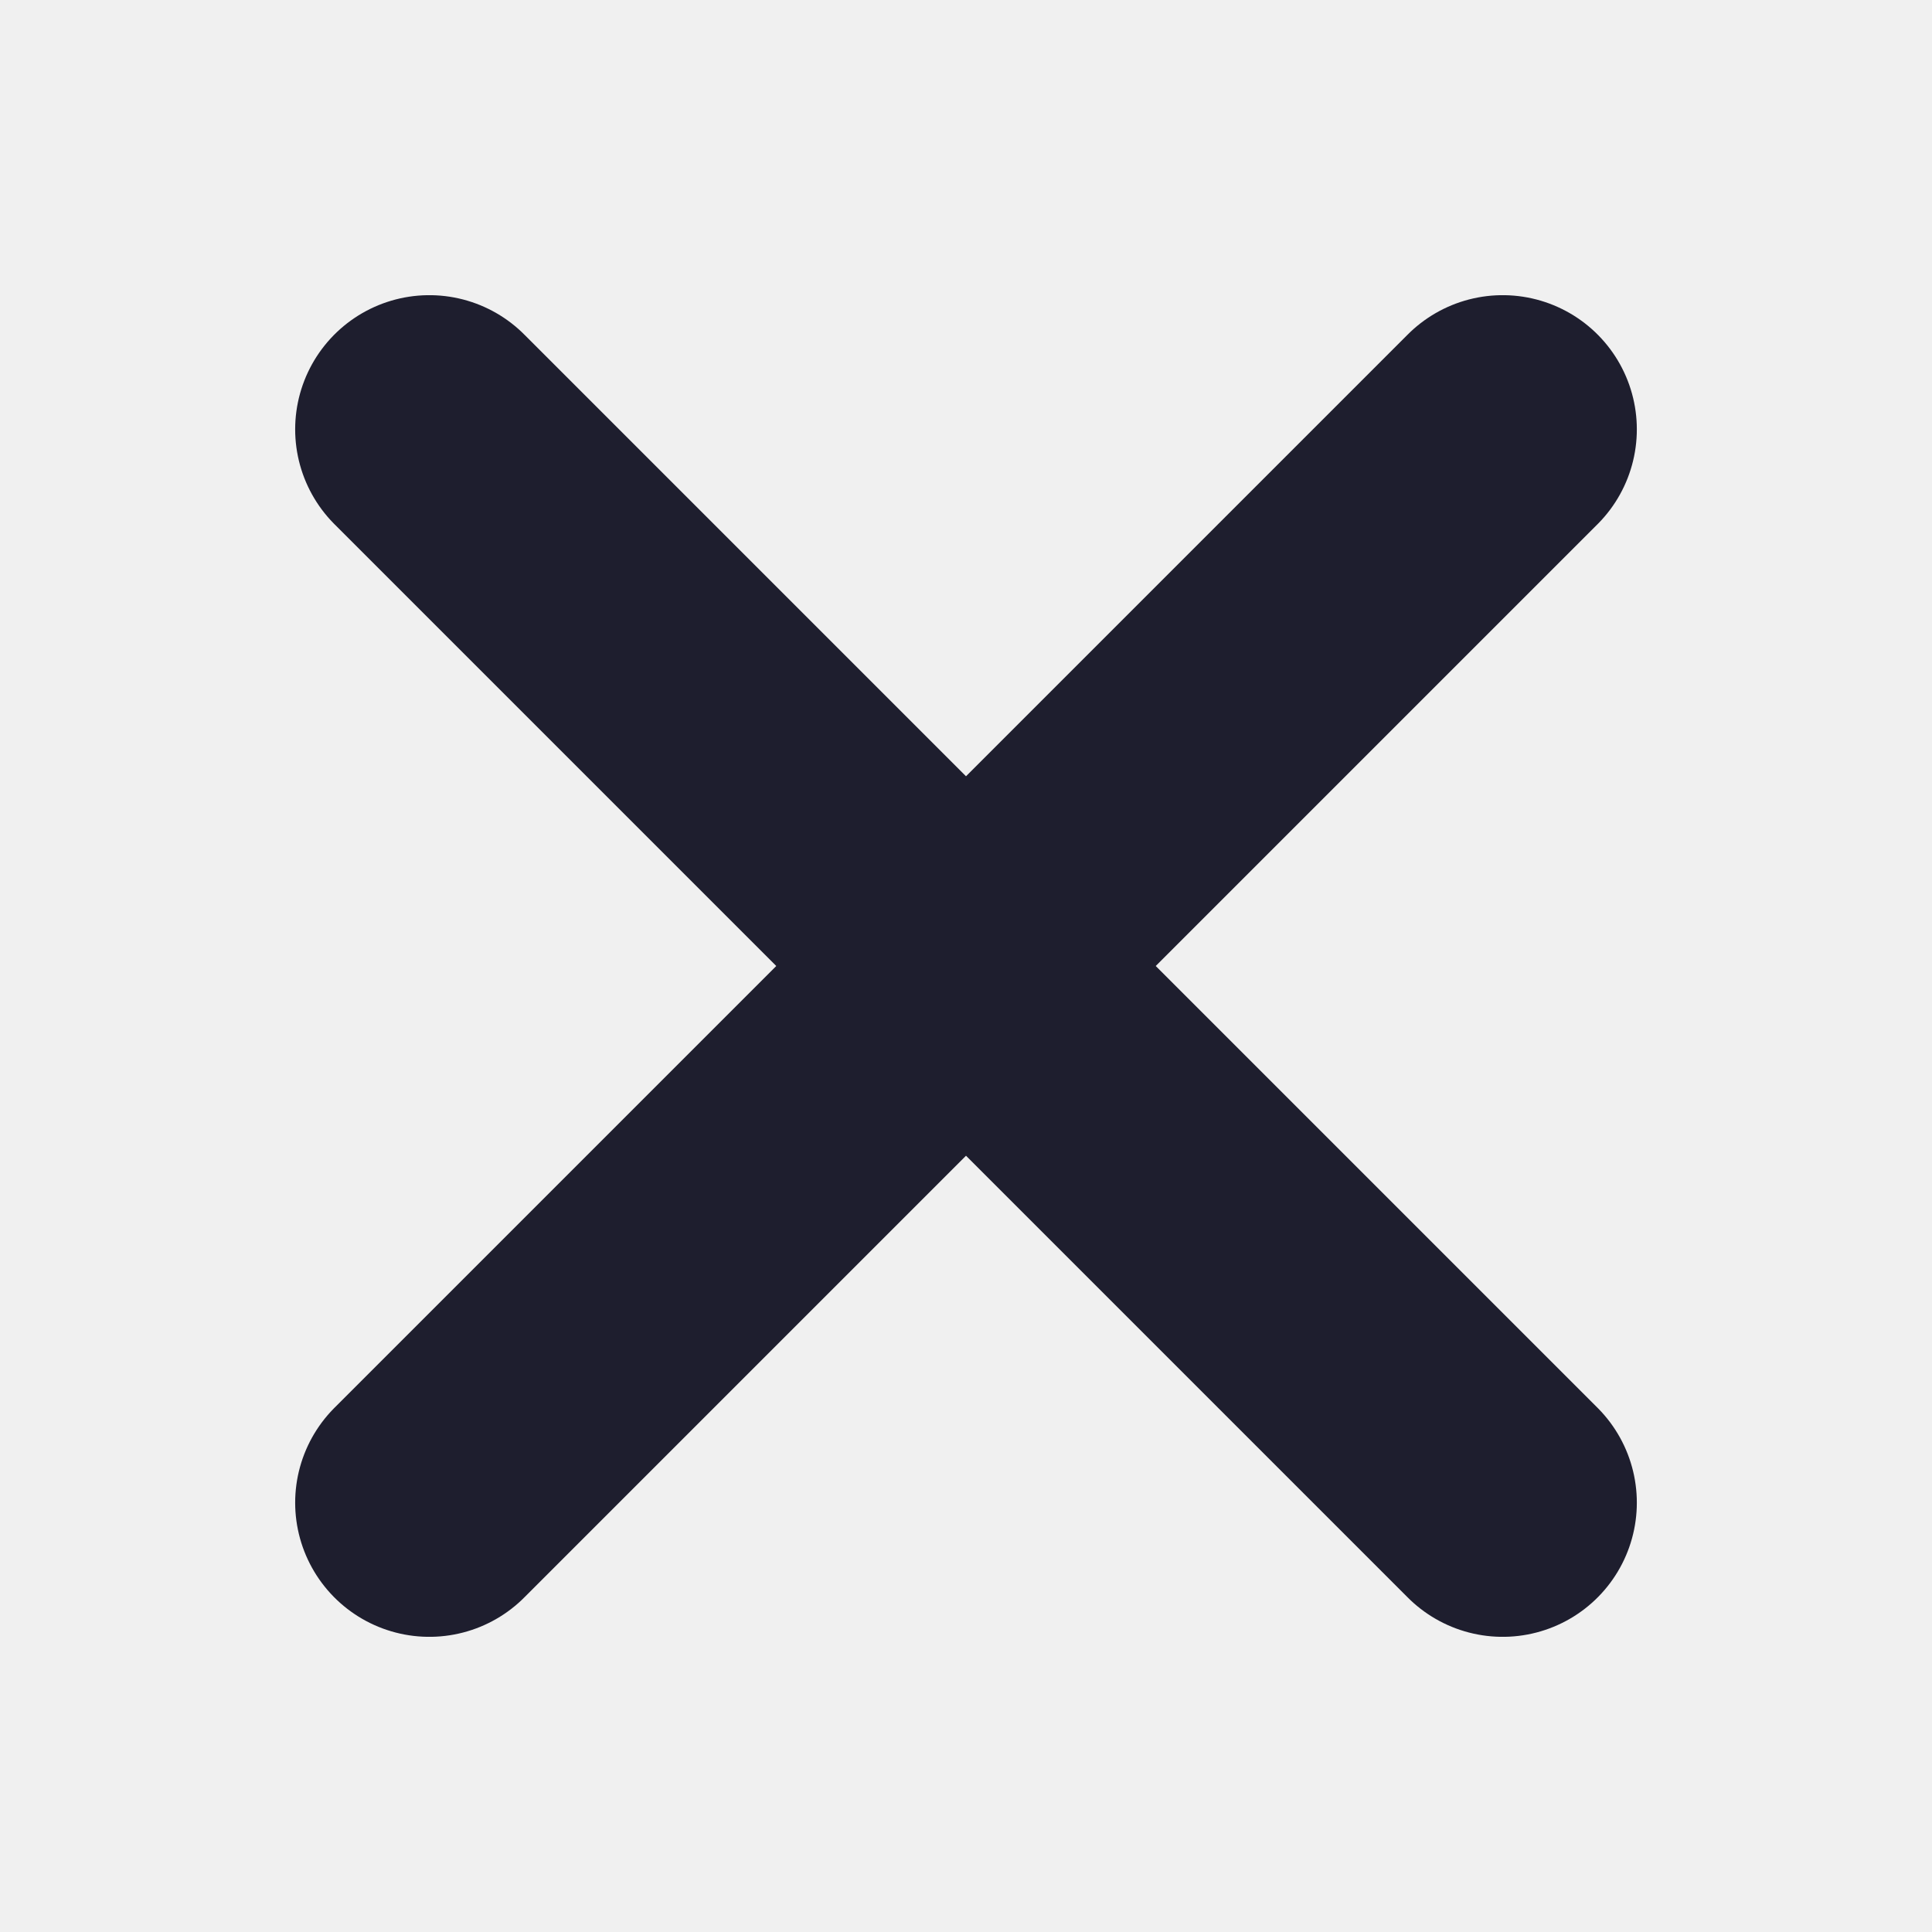
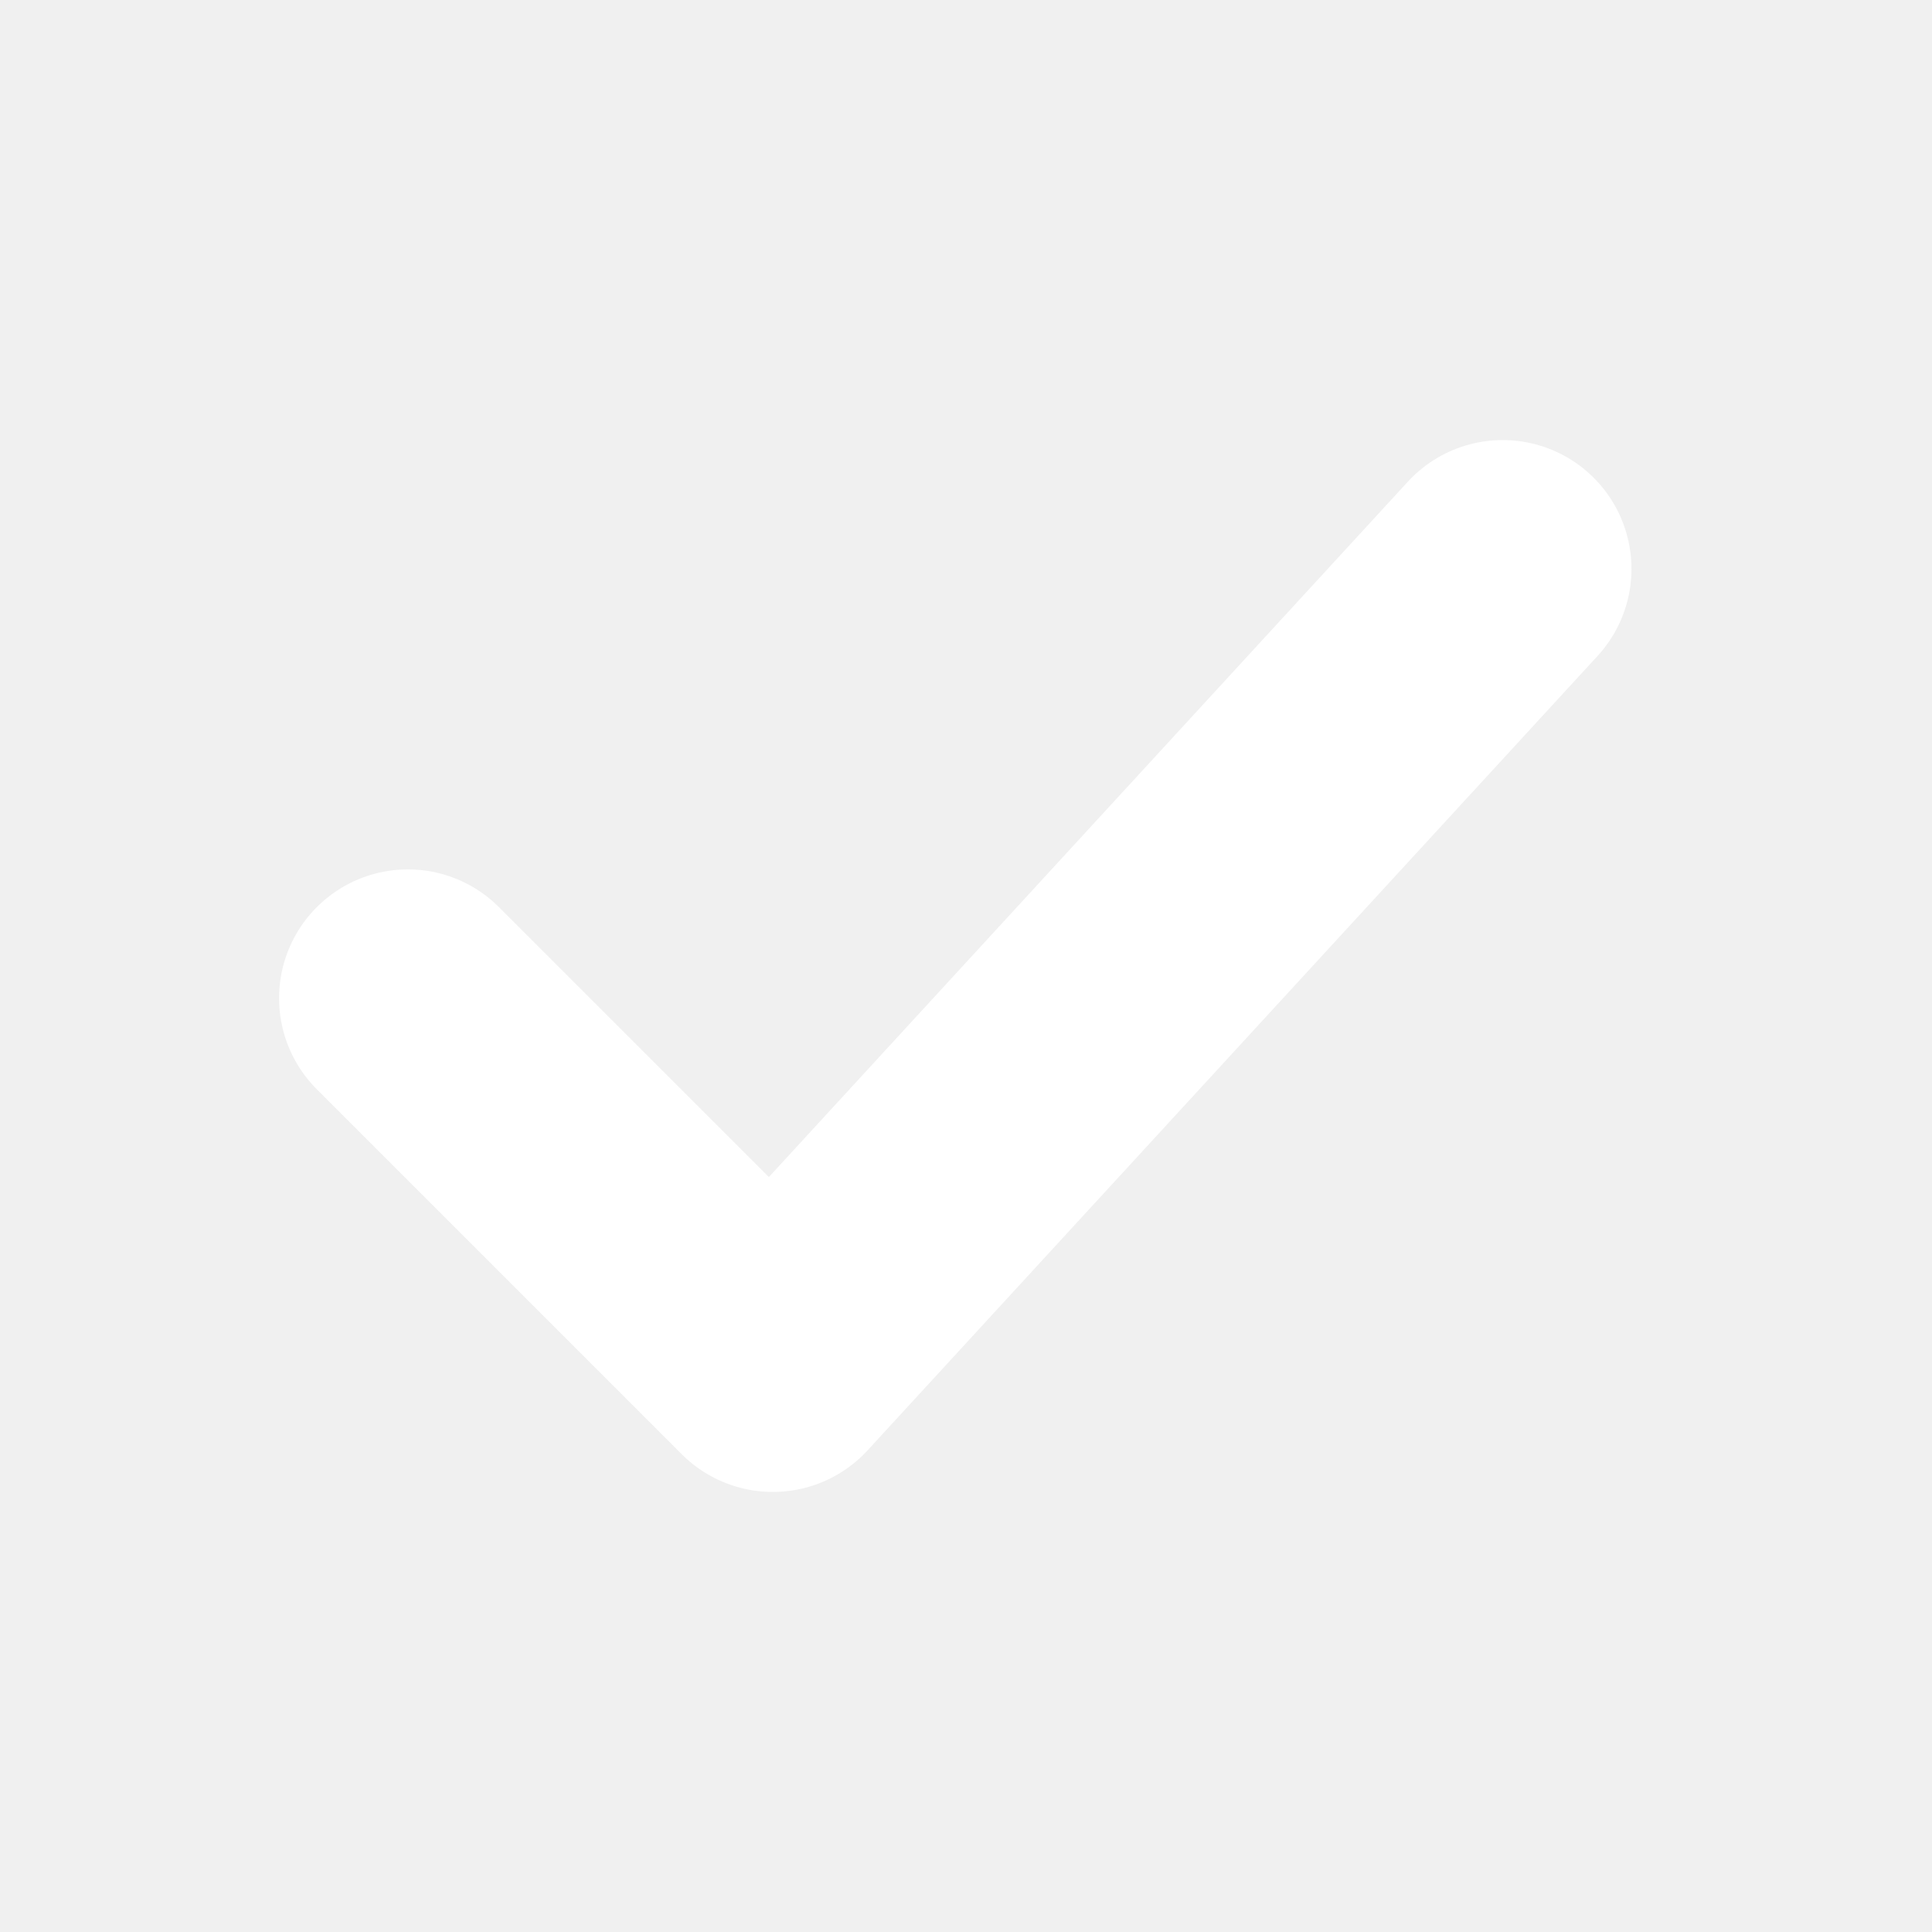
<svg xmlns="http://www.w3.org/2000/svg" width="18" height="18" viewBox="0 0 18 18">
-   <path d="M4 4L14 14M14 4L4 14" stroke="#1e1e2e" stroke-width="2.5" stroke-linecap="round" />
+   <path d="M3.8 9.3L7.2 12.7L14 5.3" fill="none" stroke="#ffffff" stroke-width="2.4" stroke-linecap="round" stroke-linejoin="round" />
</svg>
